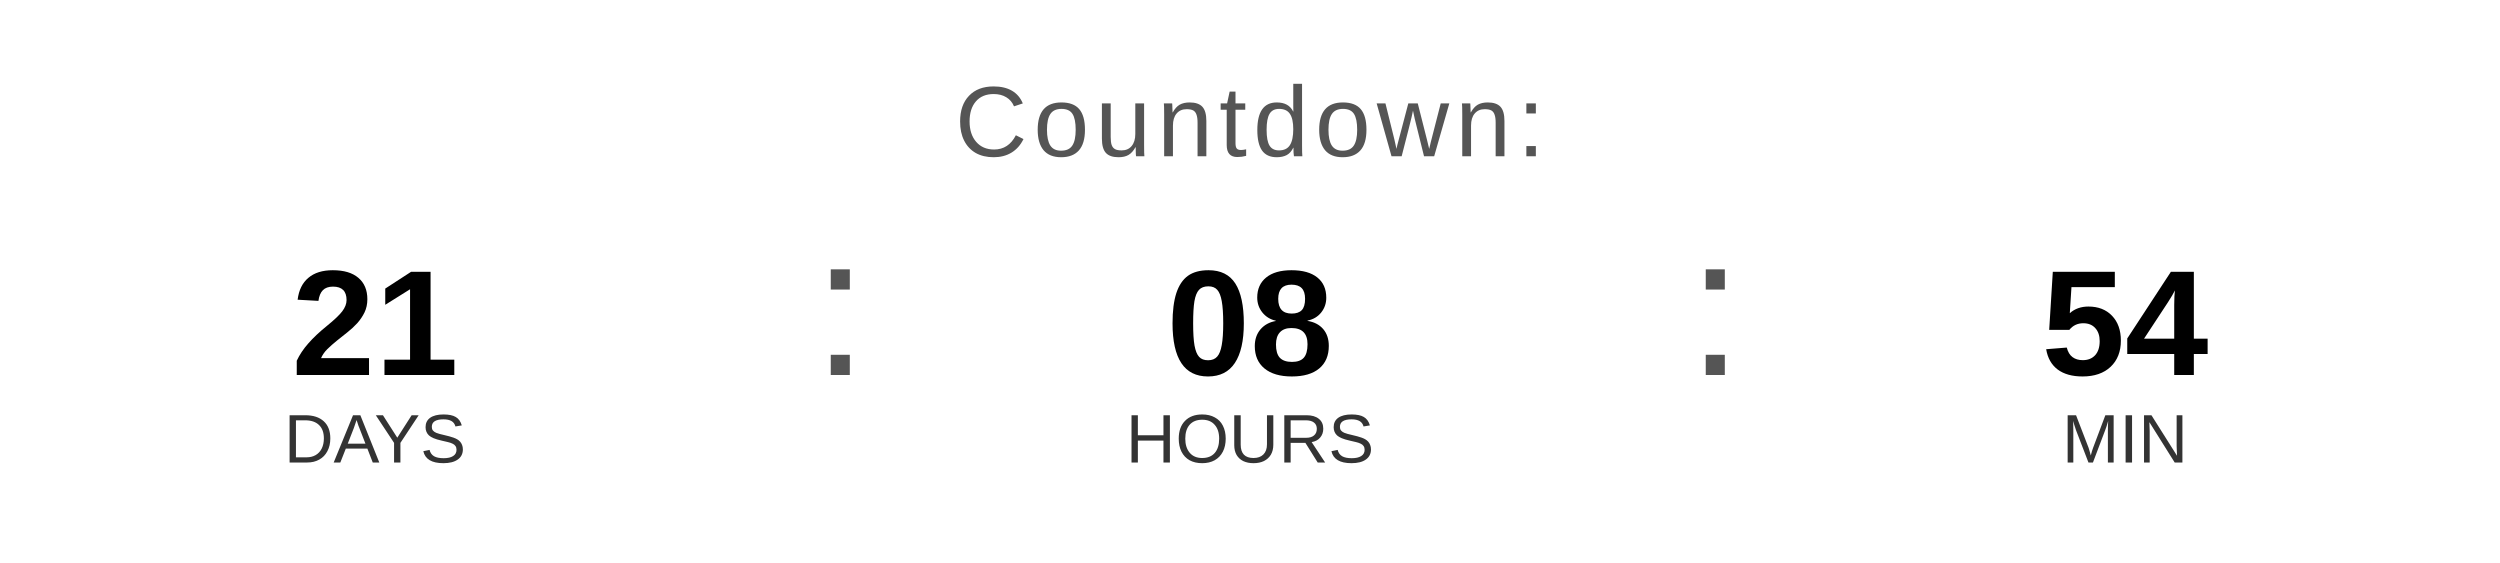
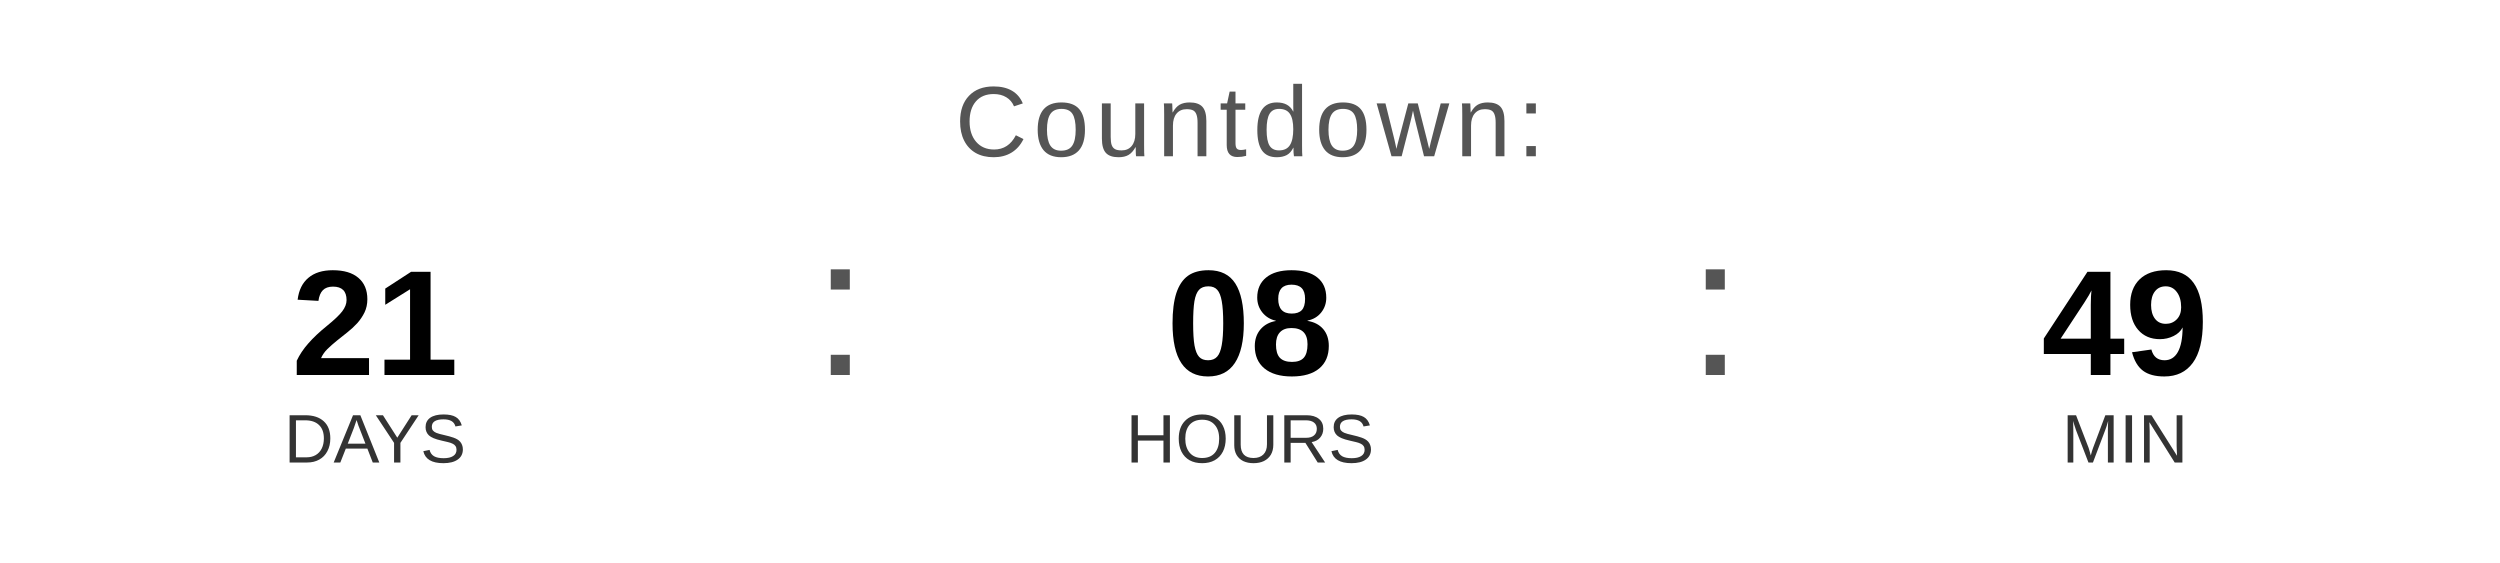
<svg xmlns="http://www.w3.org/2000/svg" width="400" height="90" viewBox="0 0 400 90">
  <text x="200" y="25" font-family="Arial, Helvetica, sans-serif" font-size="16" fill="#555555" text-anchor="middle" letter-spacing="1">
    Countdown:
  </text>
  <text x="60" y="60" font-family="Arial, Helvetica, sans-serif" font-size="24" font-weight="bold" fill="#000000" text-anchor="middle">21</text>
  <text x="60" y="74" font-family="Arial, Helvetica, sans-serif" font-size="11" fill="#333333" text-anchor="middle">DAYS</text>
  <text x="130" y="60" font-family="Arial, sans-serif" font-size="32" fill="#555555">:</text>
  <text x="200" y="60" font-family="Arial, Helvetica, sans-serif" font-size="24" font-weight="bold" fill="#000000" text-anchor="middle">08</text>
  <text x="200" y="74" font-family="Arial, Helvetica, sans-serif" font-size="11" fill="#333333" text-anchor="middle">HOURS</text>
  <text x="270" y="60" font-family="Arial, sans-serif" font-size="32" fill="#555555">:</text>
-   <text x="340" y="60" font-family="Arial, Helvetica, sans-serif" font-size="24" font-weight="bold" fill="#000000" text-anchor="middle">54</text>
+   <text x="340" y="60" font-family="Arial, Helvetica, sans-serif" font-size="24" font-weight="bold" fill="#000000" text-anchor="middle">49</text>
  <text x="340" y="74" font-family="Arial, Helvetica, sans-serif" font-size="11" fill="#333333" text-anchor="middle">MIN</text>
</svg>
